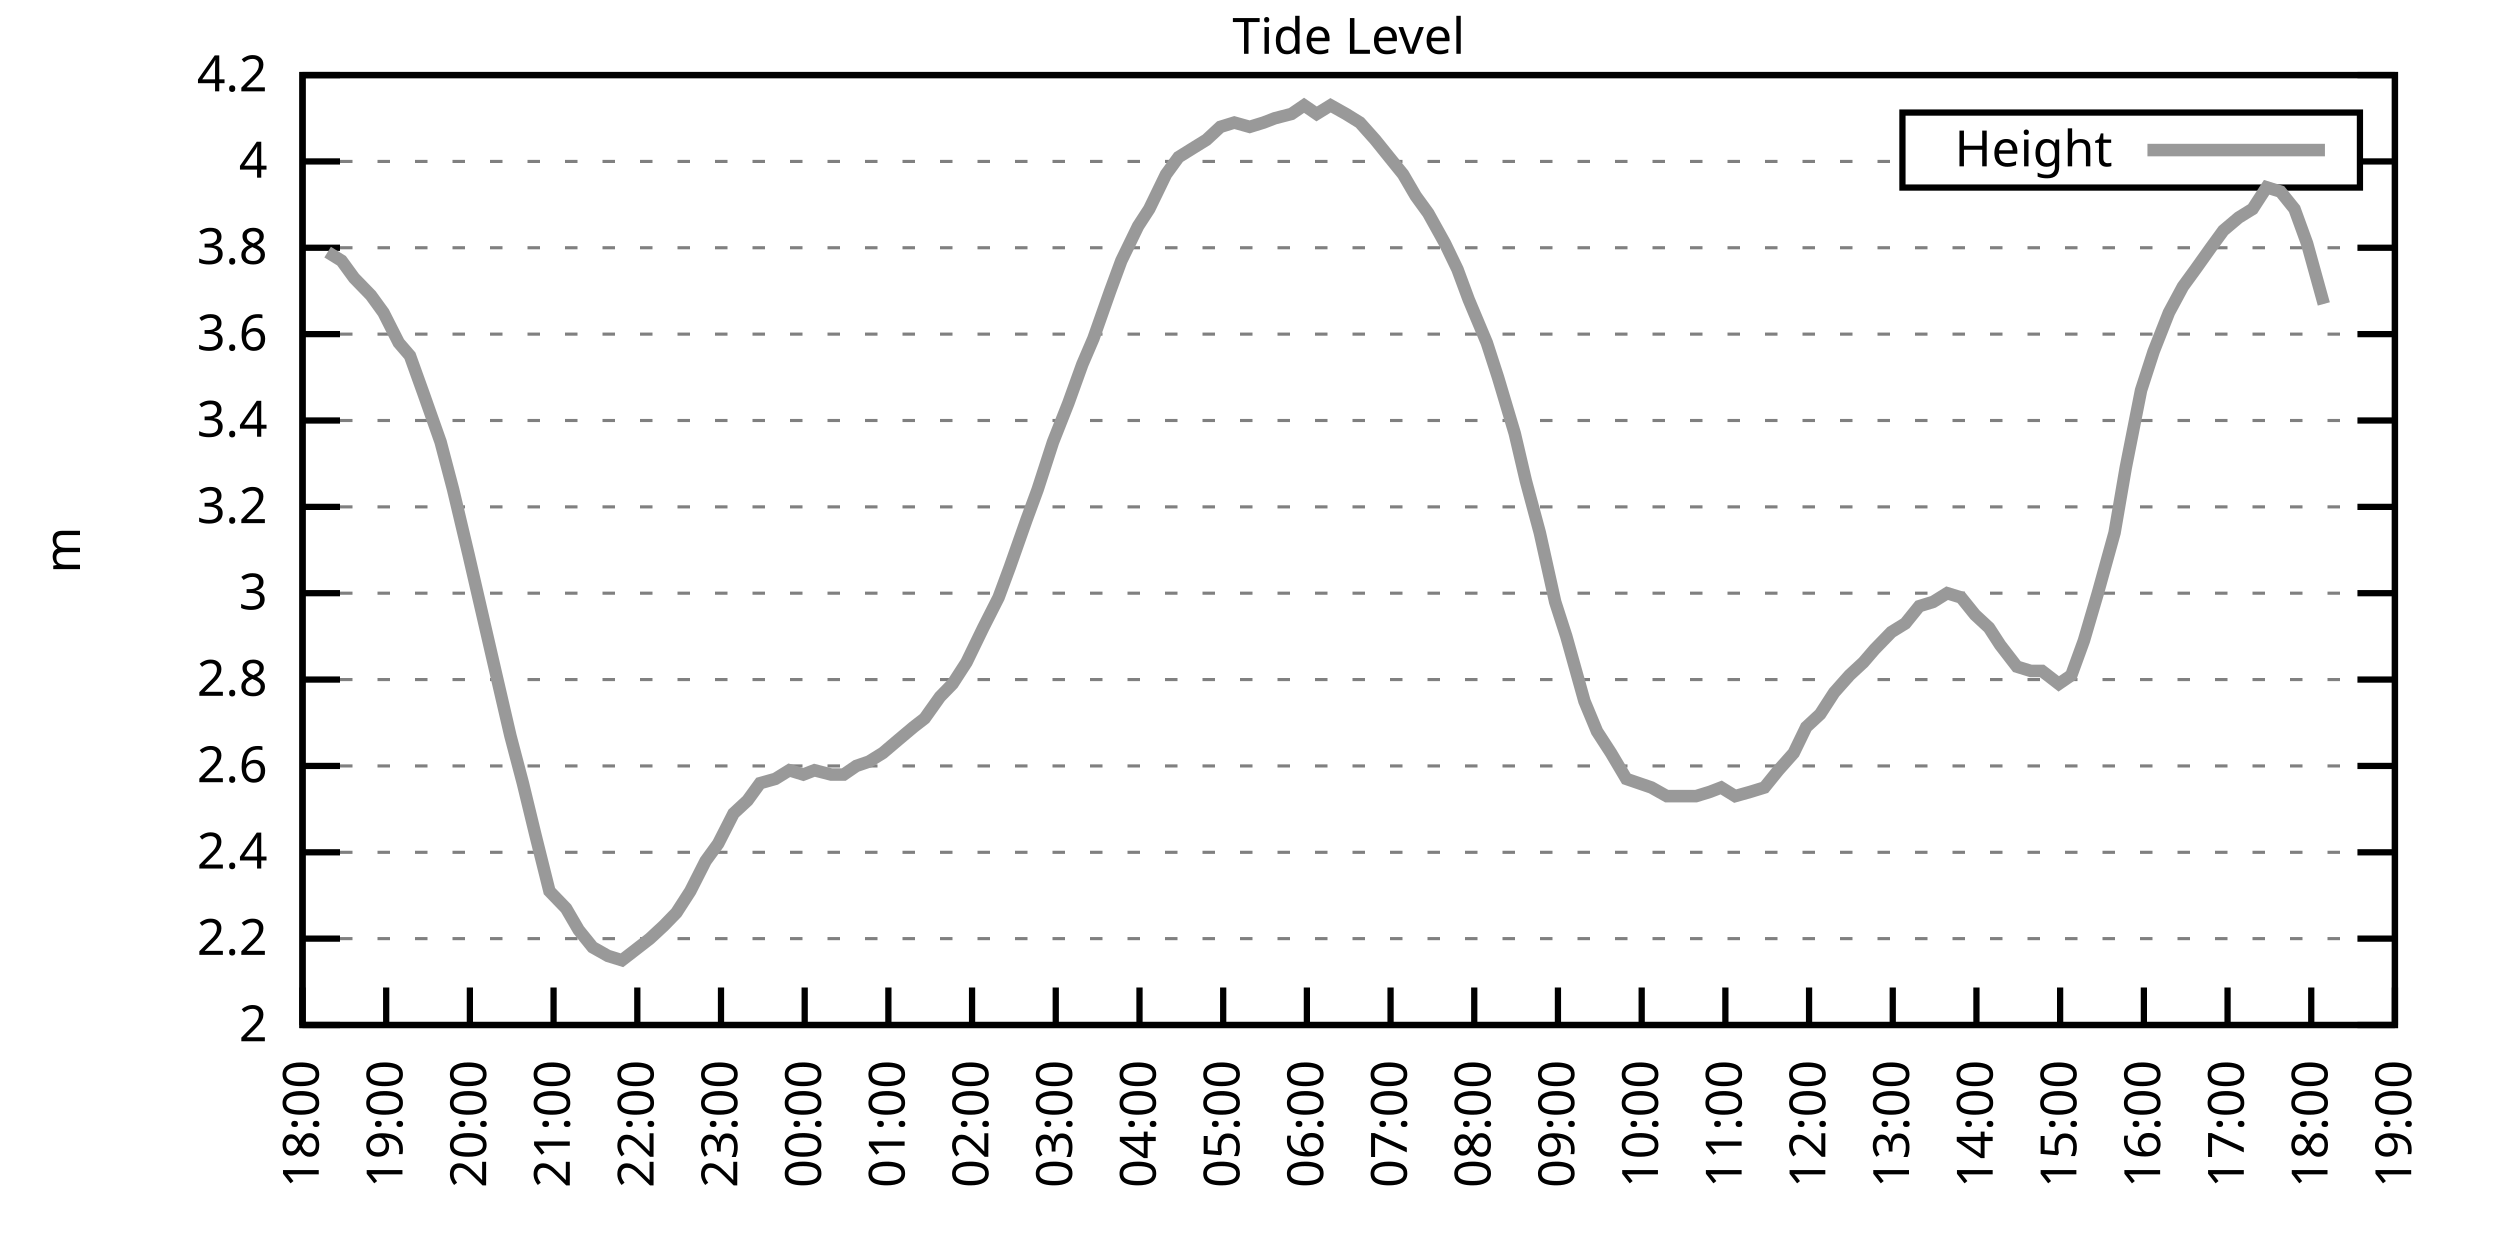
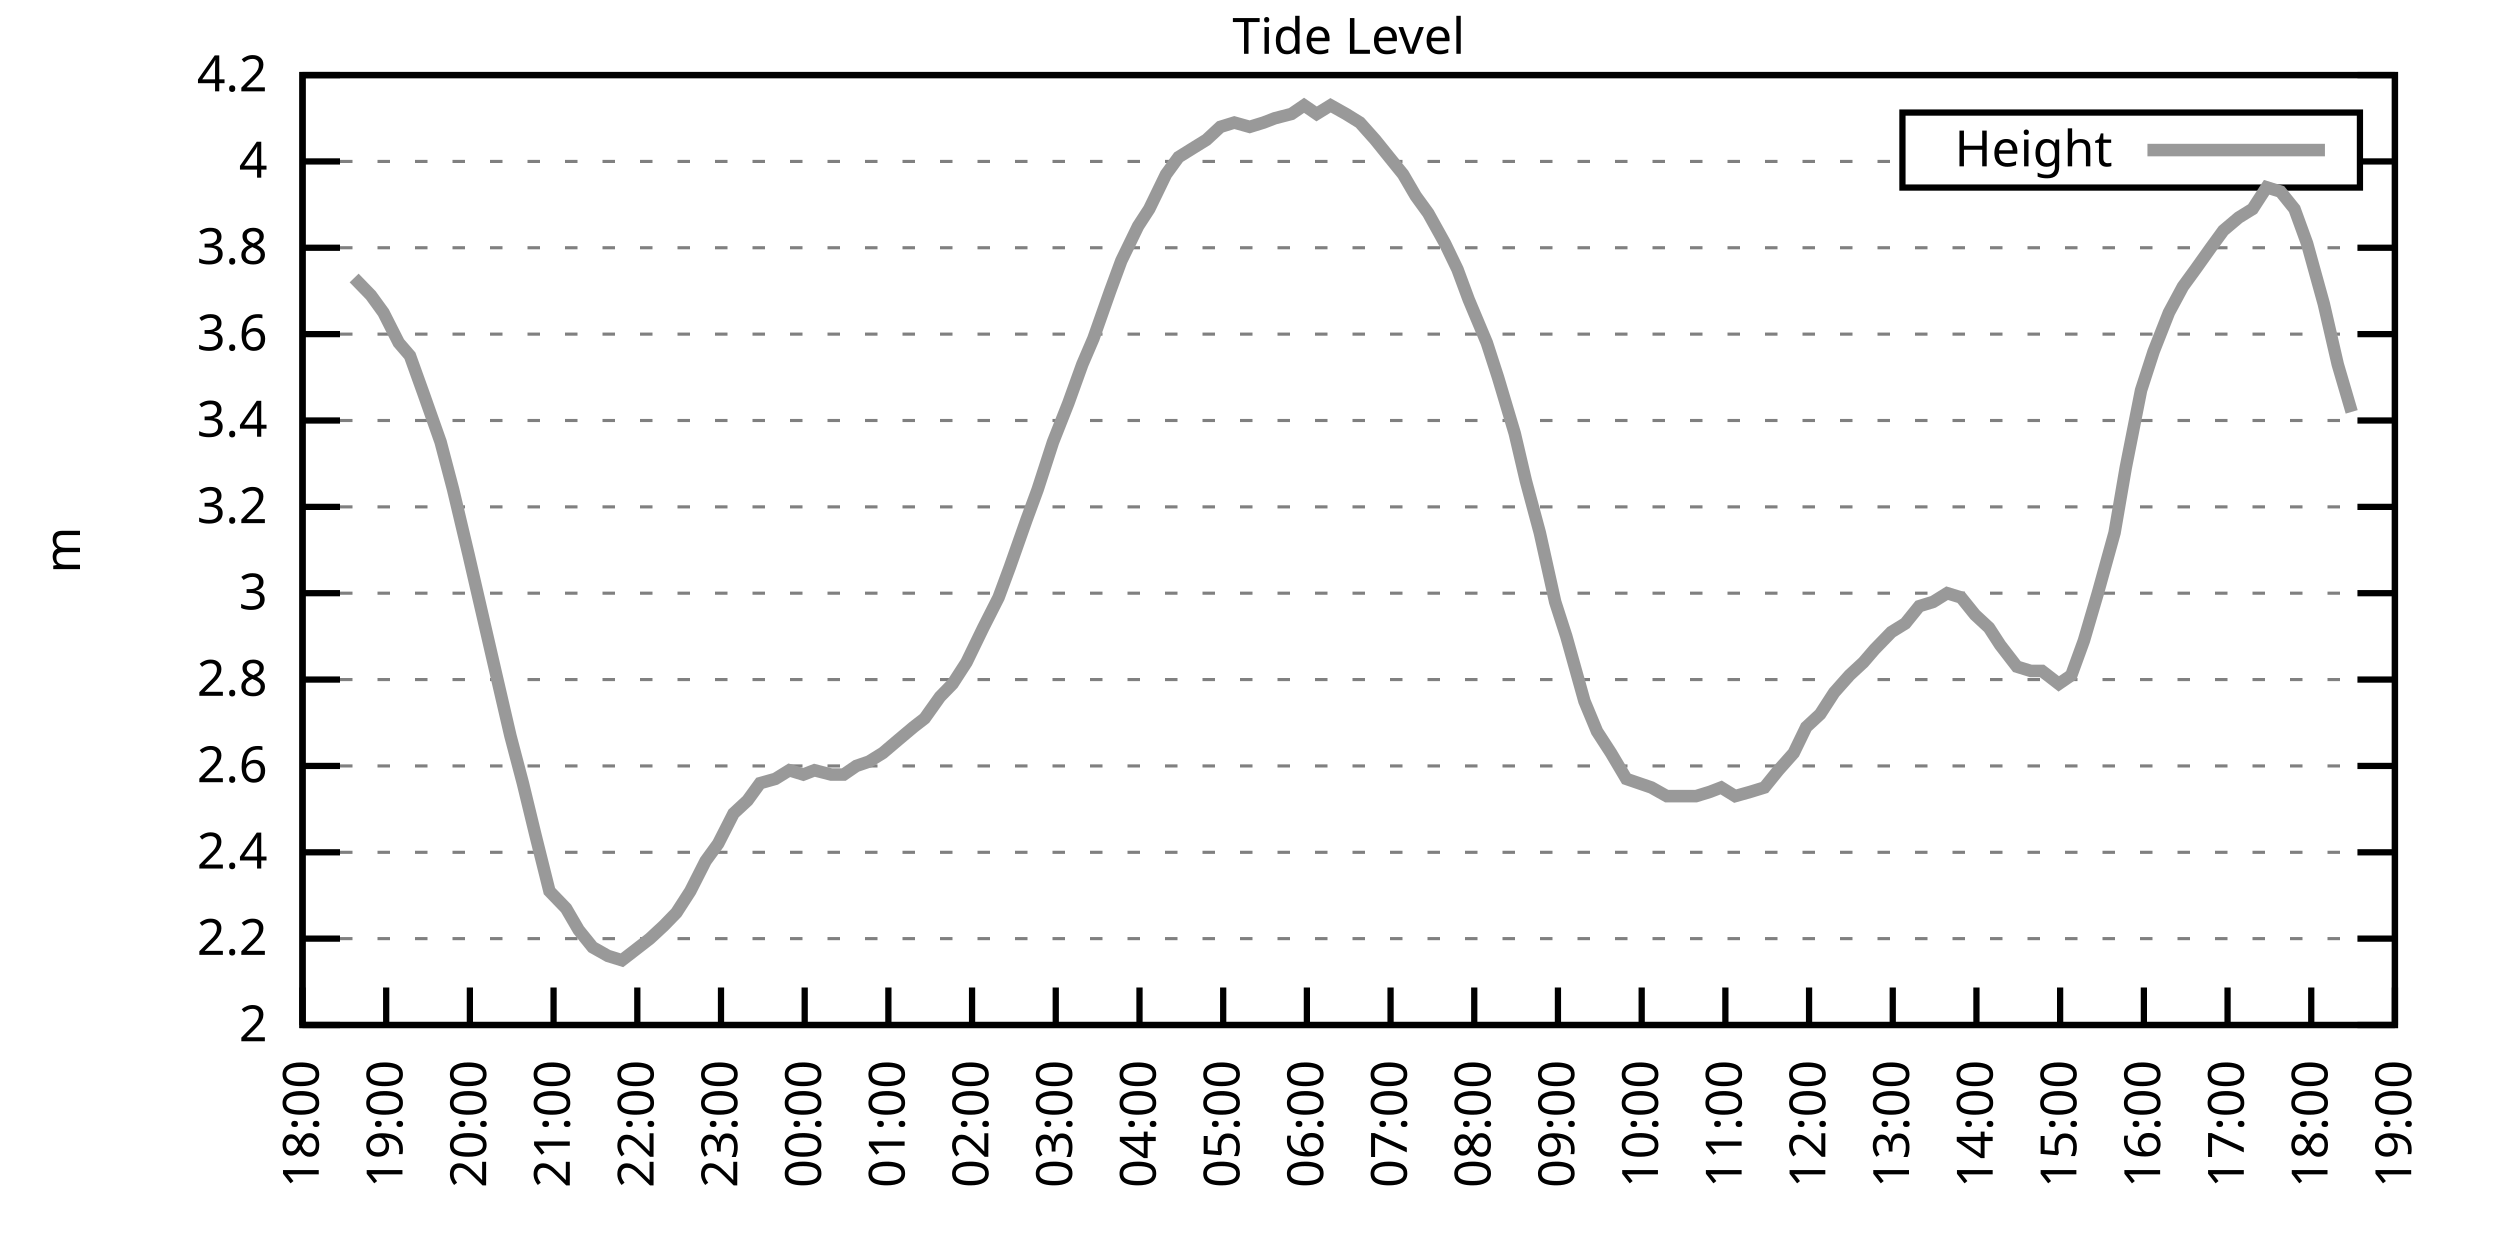
<svg xmlns="http://www.w3.org/2000/svg" xmlns:xlink="http://www.w3.org/1999/xlink" width="400" height="200" viewBox="0 0 400 200">
  <g id="gnuplot_canvas">
    <rect x="0" y="0" width="400" height="200" fill="none" />
    <defs>
      <circle id="gpDot" r="0.5" stroke-width="0.5" stroke="currentColor" />
      <path id="gpPt0" stroke-width="0.333" stroke="currentColor" d="M-1,0 h2 M0,-1 v2" />
      <path id="gpPt1" stroke-width="0.333" stroke="currentColor" d="M-1,-1 L1,1 M1,-1 L-1,1" />
      <path id="gpPt2" stroke-width="0.333" stroke="currentColor" d="M-1,0 L1,0 M0,-1 L0,1 M-1,-1 L1,1 M-1,1 L1,-1" />
      <rect id="gpPt3" stroke-width="0.333" stroke="currentColor" x="-1" y="-1" width="2" height="2" />
      <rect id="gpPt4" stroke-width="0.333" stroke="currentColor" fill="currentColor" x="-1" y="-1" width="2" height="2" />
      <circle id="gpPt5" stroke-width="0.333" stroke="currentColor" cx="0" cy="0" r="1" />
      <use xlink:href="#gpPt5" id="gpPt6" fill="currentColor" stroke="none" />
      <path id="gpPt7" stroke-width="0.333" stroke="currentColor" d="M0,-1.33 L-1.33,0.67 L1.33,0.67 z" />
      <use xlink:href="#gpPt7" id="gpPt8" fill="currentColor" stroke="none" />
      <use xlink:href="#gpPt7" id="gpPt9" stroke="currentColor" transform="rotate(180)" />
      <use xlink:href="#gpPt9" id="gpPt10" fill="currentColor" stroke="none" />
      <use xlink:href="#gpPt3" id="gpPt11" stroke="currentColor" transform="rotate(45)" />
      <use xlink:href="#gpPt11" id="gpPt12" fill="currentColor" stroke="none" />
      <path id="gpPt13" stroke-width="0.333" stroke="currentColor" d="M0,1.330 L1.265,0.411 L0.782,-1.067 L-0.782,-1.076 L-1.265,0.411 z" />
      <use xlink:href="#gpPt13" id="gpPt14" fill="currentColor" stroke="none" />
      <filter id="textbox" filterUnits="objectBoundingBox" x="0" y="0" height="1" width="1">
        <feFlood flood-color="white" flood-opacity="1" result="bgnd" />
        <feComposite in="SourceGraphic" in2="bgnd" operator="atop" />
      </filter>
      <filter id="greybox" filterUnits="objectBoundingBox" x="0" y="0" height="1" width="1">
        <feFlood flood-color="lightgrey" flood-opacity="1" result="grey" />
        <feComposite in="SourceGraphic" in2="grey" operator="atop" />
      </filter>
    </defs>
    <g fill="none" color="white" stroke="currentColor" stroke-width="1.00" stroke-linecap="butt" stroke-linejoin="miter">
</g>
    <g fill="none" color="black" stroke="currentColor" stroke-width="1.00" stroke-linecap="butt" stroke-linejoin="miter">
      <g stroke="none" shape-rendering="crispEdges">
        <polygon fill="rgb(255, 255, 255)" points="48.40,164.00 383.18,164.00 383.18,12.02 48.40,12.02 " />
      </g>
    </g>
    <g fill="none" color="black" stroke="currentColor" stroke-width="1.00" stroke-linecap="butt" stroke-linejoin="miter">
</g>
    <g fill="none" color="black" stroke="black" stroke-width="0.50" stroke-linecap="butt" stroke-linejoin="miter">
</g>
    <g fill="none" color="gray" stroke="currentColor" stroke-width="0.50" stroke-linecap="butt" stroke-linejoin="miter">
      <path stroke="gray" stroke-dasharray="2,4" class="gridline" d="M48.40,164.00 L383.19,164.00  " />
    </g>
    <g fill="none" color="gray" stroke="gray" stroke-width="1.00" stroke-linecap="butt" stroke-linejoin="miter">
</g>
    <g fill="none" color="black" stroke="currentColor" stroke-width="1.00" stroke-linecap="butt" stroke-linejoin="miter">
      <path stroke="black" d="M48.40,164.00 L54.40,164.00 M383.19,164.00 L377.19,164.00  " />
      <g transform="translate(42.80,166.60)" stroke="none" fill="black" font-family="Sans" font-size="8.00" text-anchor="end">
        <text>
          <tspan font-family="Sans"> 2</tspan>
        </text>
      </g>
    </g>
    <g fill="none" color="black" stroke="currentColor" stroke-width="1.00" stroke-linecap="butt" stroke-linejoin="miter">
</g>
    <g fill="none" color="black" stroke="black" stroke-width="0.50" stroke-linecap="butt" stroke-linejoin="miter">
</g>
    <g fill="none" color="gray" stroke="currentColor" stroke-width="0.50" stroke-linecap="butt" stroke-linejoin="miter">
      <path stroke="gray" stroke-dasharray="2,4" class="gridline" d="M48.40,150.18 L383.19,150.18  " />
    </g>
    <g fill="none" color="gray" stroke="gray" stroke-width="1.00" stroke-linecap="butt" stroke-linejoin="miter">
</g>
    <g fill="none" color="black" stroke="currentColor" stroke-width="1.00" stroke-linecap="butt" stroke-linejoin="miter">
      <path stroke="black" d="M48.40,150.18 L54.40,150.18 M383.19,150.18 L377.19,150.18  " />
      <g transform="translate(42.80,152.78)" stroke="none" fill="black" font-family="Sans" font-size="8.00" text-anchor="end">
        <text>
          <tspan font-family="Sans"> 2.2</tspan>
        </text>
      </g>
    </g>
    <g fill="none" color="black" stroke="currentColor" stroke-width="1.00" stroke-linecap="butt" stroke-linejoin="miter">
</g>
    <g fill="none" color="black" stroke="black" stroke-width="0.50" stroke-linecap="butt" stroke-linejoin="miter">
</g>
    <g fill="none" color="gray" stroke="currentColor" stroke-width="0.50" stroke-linecap="butt" stroke-linejoin="miter">
      <path stroke="gray" stroke-dasharray="2,4" class="gridline" d="M48.40,136.37 L383.19,136.37  " />
    </g>
    <g fill="none" color="gray" stroke="gray" stroke-width="1.00" stroke-linecap="butt" stroke-linejoin="miter">
</g>
    <g fill="none" color="black" stroke="currentColor" stroke-width="1.00" stroke-linecap="butt" stroke-linejoin="miter">
      <path stroke="black" d="M48.40,136.37 L54.40,136.37 M383.19,136.37 L377.19,136.37  " />
      <g transform="translate(42.80,138.97)" stroke="none" fill="black" font-family="Sans" font-size="8.00" text-anchor="end">
        <text>
          <tspan font-family="Sans"> 2.4</tspan>
        </text>
      </g>
    </g>
    <g fill="none" color="black" stroke="currentColor" stroke-width="1.00" stroke-linecap="butt" stroke-linejoin="miter">
</g>
    <g fill="none" color="black" stroke="black" stroke-width="0.50" stroke-linecap="butt" stroke-linejoin="miter">
</g>
    <g fill="none" color="gray" stroke="currentColor" stroke-width="0.50" stroke-linecap="butt" stroke-linejoin="miter">
      <path stroke="gray" stroke-dasharray="2,4" class="gridline" d="M48.40,122.55 L383.19,122.55  " />
    </g>
    <g fill="none" color="gray" stroke="gray" stroke-width="1.00" stroke-linecap="butt" stroke-linejoin="miter">
</g>
    <g fill="none" color="black" stroke="currentColor" stroke-width="1.00" stroke-linecap="butt" stroke-linejoin="miter">
      <path stroke="black" d="M48.40,122.55 L54.40,122.55 M383.19,122.55 L377.19,122.55  " />
      <g transform="translate(42.80,125.15)" stroke="none" fill="black" font-family="Sans" font-size="8.00" text-anchor="end">
        <text>
          <tspan font-family="Sans"> 2.6</tspan>
        </text>
      </g>
    </g>
    <g fill="none" color="black" stroke="currentColor" stroke-width="1.00" stroke-linecap="butt" stroke-linejoin="miter">
</g>
    <g fill="none" color="black" stroke="black" stroke-width="0.50" stroke-linecap="butt" stroke-linejoin="miter">
</g>
    <g fill="none" color="gray" stroke="currentColor" stroke-width="0.50" stroke-linecap="butt" stroke-linejoin="miter">
      <path stroke="gray" stroke-dasharray="2,4" class="gridline" d="M48.40,108.73 L383.19,108.73  " />
    </g>
    <g fill="none" color="gray" stroke="gray" stroke-width="1.00" stroke-linecap="butt" stroke-linejoin="miter">
</g>
    <g fill="none" color="black" stroke="currentColor" stroke-width="1.00" stroke-linecap="butt" stroke-linejoin="miter">
      <path stroke="black" d="M48.40,108.73 L54.40,108.73 M383.19,108.73 L377.19,108.73  " />
      <g transform="translate(42.80,111.33)" stroke="none" fill="black" font-family="Sans" font-size="8.00" text-anchor="end">
        <text>
          <tspan font-family="Sans"> 2.8</tspan>
        </text>
      </g>
    </g>
    <g fill="none" color="black" stroke="currentColor" stroke-width="1.00" stroke-linecap="butt" stroke-linejoin="miter">
</g>
    <g fill="none" color="black" stroke="black" stroke-width="0.50" stroke-linecap="butt" stroke-linejoin="miter">
</g>
    <g fill="none" color="gray" stroke="currentColor" stroke-width="0.50" stroke-linecap="butt" stroke-linejoin="miter">
      <path stroke="gray" stroke-dasharray="2,4" class="gridline" d="M48.40,94.91 L383.19,94.91  " />
    </g>
    <g fill="none" color="gray" stroke="gray" stroke-width="1.00" stroke-linecap="butt" stroke-linejoin="miter">
</g>
    <g fill="none" color="black" stroke="currentColor" stroke-width="1.00" stroke-linecap="butt" stroke-linejoin="miter">
      <path stroke="black" d="M48.40,94.91 L54.40,94.91 M383.19,94.91 L377.19,94.91  " />
      <g transform="translate(42.80,97.51)" stroke="none" fill="black" font-family="Sans" font-size="8.00" text-anchor="end">
        <text>
          <tspan font-family="Sans"> 3</tspan>
        </text>
      </g>
    </g>
    <g fill="none" color="black" stroke="currentColor" stroke-width="1.00" stroke-linecap="butt" stroke-linejoin="miter">
</g>
    <g fill="none" color="black" stroke="black" stroke-width="0.50" stroke-linecap="butt" stroke-linejoin="miter">
</g>
    <g fill="none" color="gray" stroke="currentColor" stroke-width="0.50" stroke-linecap="butt" stroke-linejoin="miter">
      <path stroke="gray" stroke-dasharray="2,4" class="gridline" d="M48.40,81.10 L383.19,81.10  " />
    </g>
    <g fill="none" color="gray" stroke="gray" stroke-width="1.00" stroke-linecap="butt" stroke-linejoin="miter">
</g>
    <g fill="none" color="black" stroke="currentColor" stroke-width="1.00" stroke-linecap="butt" stroke-linejoin="miter">
      <path stroke="black" d="M48.40,81.10 L54.40,81.10 M383.19,81.10 L377.19,81.10  " />
      <g transform="translate(42.80,83.70)" stroke="none" fill="black" font-family="Sans" font-size="8.00" text-anchor="end">
        <text>
          <tspan font-family="Sans"> 3.2</tspan>
        </text>
      </g>
    </g>
    <g fill="none" color="black" stroke="currentColor" stroke-width="1.00" stroke-linecap="butt" stroke-linejoin="miter">
</g>
    <g fill="none" color="black" stroke="black" stroke-width="0.50" stroke-linecap="butt" stroke-linejoin="miter">
</g>
    <g fill="none" color="gray" stroke="currentColor" stroke-width="0.50" stroke-linecap="butt" stroke-linejoin="miter">
      <path stroke="gray" stroke-dasharray="2,4" class="gridline" d="M48.40,67.28 L383.19,67.28  " />
    </g>
    <g fill="none" color="gray" stroke="gray" stroke-width="1.00" stroke-linecap="butt" stroke-linejoin="miter">
</g>
    <g fill="none" color="black" stroke="currentColor" stroke-width="1.00" stroke-linecap="butt" stroke-linejoin="miter">
      <path stroke="black" d="M48.40,67.28 L54.40,67.28 M383.19,67.28 L377.19,67.28  " />
      <g transform="translate(42.80,69.88)" stroke="none" fill="black" font-family="Sans" font-size="8.00" text-anchor="end">
        <text>
          <tspan font-family="Sans"> 3.4</tspan>
        </text>
      </g>
    </g>
    <g fill="none" color="black" stroke="currentColor" stroke-width="1.00" stroke-linecap="butt" stroke-linejoin="miter">
</g>
    <g fill="none" color="black" stroke="black" stroke-width="0.50" stroke-linecap="butt" stroke-linejoin="miter">
</g>
    <g fill="none" color="gray" stroke="currentColor" stroke-width="0.50" stroke-linecap="butt" stroke-linejoin="miter">
      <path stroke="gray" stroke-dasharray="2,4" class="gridline" d="M48.40,53.46 L383.19,53.46  " />
    </g>
    <g fill="none" color="gray" stroke="gray" stroke-width="1.00" stroke-linecap="butt" stroke-linejoin="miter">
</g>
    <g fill="none" color="black" stroke="currentColor" stroke-width="1.00" stroke-linecap="butt" stroke-linejoin="miter">
      <path stroke="black" d="M48.40,53.46 L54.40,53.46 M383.19,53.46 L377.19,53.46  " />
      <g transform="translate(42.80,56.06)" stroke="none" fill="black" font-family="Sans" font-size="8.00" text-anchor="end">
        <text>
          <tspan font-family="Sans"> 3.6</tspan>
        </text>
      </g>
    </g>
    <g fill="none" color="black" stroke="currentColor" stroke-width="1.00" stroke-linecap="butt" stroke-linejoin="miter">
</g>
    <g fill="none" color="black" stroke="black" stroke-width="0.50" stroke-linecap="butt" stroke-linejoin="miter">
</g>
    <g fill="none" color="gray" stroke="currentColor" stroke-width="0.50" stroke-linecap="butt" stroke-linejoin="miter">
      <path stroke="gray" stroke-dasharray="2,4" class="gridline" d="M48.40,39.64 L383.19,39.64  " />
    </g>
    <g fill="none" color="gray" stroke="gray" stroke-width="1.00" stroke-linecap="butt" stroke-linejoin="miter">
</g>
    <g fill="none" color="black" stroke="currentColor" stroke-width="1.00" stroke-linecap="butt" stroke-linejoin="miter">
      <path stroke="black" d="M48.40,39.64 L54.40,39.64 M383.19,39.64 L377.19,39.64  " />
      <g transform="translate(42.80,42.24)" stroke="none" fill="black" font-family="Sans" font-size="8.00" text-anchor="end">
        <text>
          <tspan font-family="Sans"> 3.8</tspan>
        </text>
      </g>
    </g>
    <g fill="none" color="black" stroke="currentColor" stroke-width="1.00" stroke-linecap="butt" stroke-linejoin="miter">
</g>
    <g fill="none" color="black" stroke="black" stroke-width="0.50" stroke-linecap="butt" stroke-linejoin="miter">
</g>
    <g fill="none" color="gray" stroke="currentColor" stroke-width="0.50" stroke-linecap="butt" stroke-linejoin="miter">
      <path stroke="gray" stroke-dasharray="2,4" class="gridline" d="M48.40,25.83 L304.39,25.83 M377.59,25.83 L383.19,25.83  " />
    </g>
    <g fill="none" color="gray" stroke="gray" stroke-width="1.00" stroke-linecap="butt" stroke-linejoin="miter">
</g>
    <g fill="none" color="black" stroke="currentColor" stroke-width="1.00" stroke-linecap="butt" stroke-linejoin="miter">
      <path stroke="black" d="M48.40,25.83 L54.40,25.83 M383.19,25.83 L377.19,25.83  " />
      <g transform="translate(42.80,28.43)" stroke="none" fill="black" font-family="Sans" font-size="8.00" text-anchor="end">
        <text>
          <tspan font-family="Sans"> 4</tspan>
        </text>
      </g>
    </g>
    <g fill="none" color="black" stroke="currentColor" stroke-width="1.00" stroke-linecap="butt" stroke-linejoin="miter">
</g>
    <g fill="none" color="black" stroke="black" stroke-width="0.50" stroke-linecap="butt" stroke-linejoin="miter">
</g>
    <g fill="none" color="gray" stroke="currentColor" stroke-width="0.50" stroke-linecap="butt" stroke-linejoin="miter">
      <path stroke="gray" stroke-dasharray="2,4" class="gridline" d="M48.40,12.01 L383.19,12.01  " />
    </g>
    <g fill="none" color="gray" stroke="gray" stroke-width="1.00" stroke-linecap="butt" stroke-linejoin="miter">
</g>
    <g fill="none" color="black" stroke="currentColor" stroke-width="1.00" stroke-linecap="butt" stroke-linejoin="miter">
      <path stroke="black" d="M48.40,12.01 L54.40,12.01 M383.19,12.01 L377.19,12.01  " />
      <g transform="translate(42.80,14.61)" stroke="none" fill="black" font-family="Sans" font-size="8.00" text-anchor="end">
        <text>
          <tspan font-family="Sans"> 4.2</tspan>
        </text>
      </g>
    </g>
    <g fill="none" color="black" stroke="currentColor" stroke-width="1.00" stroke-linecap="butt" stroke-linejoin="miter">
      <path stroke="black" d="M48.40,164.00 L48.40,158.00  " />
      <g transform="translate(51.00,169.60) rotate(270.00)" stroke="none" fill="black" font-family="Sans" font-size="8.00" text-anchor="end">
        <text>
          <tspan font-family="Sans">18:00</tspan>
        </text>
      </g>
    </g>
    <g fill="none" color="black" stroke="currentColor" stroke-width="1.00" stroke-linecap="butt" stroke-linejoin="miter">
      <path stroke="black" d="M61.79,164.00 L61.79,158.00  " />
      <g transform="translate(64.39,169.60) rotate(270.00)" stroke="none" fill="black" font-family="Sans" font-size="8.00" text-anchor="end">
        <text>
          <tspan font-family="Sans">19:00</tspan>
        </text>
      </g>
    </g>
    <g fill="none" color="black" stroke="currentColor" stroke-width="1.00" stroke-linecap="butt" stroke-linejoin="miter">
      <path stroke="black" d="M75.18,164.00 L75.18,158.00  " />
      <g transform="translate(77.78,169.60) rotate(270.00)" stroke="none" fill="black" font-family="Sans" font-size="8.00" text-anchor="end">
        <text>
          <tspan font-family="Sans">20:00</tspan>
        </text>
      </g>
    </g>
    <g fill="none" color="black" stroke="currentColor" stroke-width="1.00" stroke-linecap="butt" stroke-linejoin="miter">
      <path stroke="black" d="M88.57,164.00 L88.57,158.00  " />
      <g transform="translate(91.17,169.60) rotate(270.00)" stroke="none" fill="black" font-family="Sans" font-size="8.00" text-anchor="end">
        <text>
          <tspan font-family="Sans">21:00</tspan>
        </text>
      </g>
    </g>
    <g fill="none" color="black" stroke="currentColor" stroke-width="1.00" stroke-linecap="butt" stroke-linejoin="miter">
      <path stroke="black" d="M101.97,164.00 L101.97,158.00  " />
      <g transform="translate(104.57,169.60) rotate(270.00)" stroke="none" fill="black" font-family="Sans" font-size="8.00" text-anchor="end">
        <text>
          <tspan font-family="Sans">22:00</tspan>
        </text>
      </g>
    </g>
    <g fill="none" color="black" stroke="currentColor" stroke-width="1.00" stroke-linecap="butt" stroke-linejoin="miter">
      <path stroke="black" d="M115.36,164.00 L115.36,158.00  " />
      <g transform="translate(117.96,169.60) rotate(270.00)" stroke="none" fill="black" font-family="Sans" font-size="8.00" text-anchor="end">
        <text>
          <tspan font-family="Sans">23:00</tspan>
        </text>
      </g>
    </g>
    <g fill="none" color="black" stroke="currentColor" stroke-width="1.00" stroke-linecap="butt" stroke-linejoin="miter">
      <path stroke="black" d="M128.75,164.00 L128.75,158.00  " />
      <g transform="translate(131.35,169.60) rotate(270.00)" stroke="none" fill="black" font-family="Sans" font-size="8.00" text-anchor="end">
        <text>
          <tspan font-family="Sans">00:00</tspan>
        </text>
      </g>
    </g>
    <g fill="none" color="black" stroke="currentColor" stroke-width="1.00" stroke-linecap="butt" stroke-linejoin="miter">
      <path stroke="black" d="M142.14,164.00 L142.14,158.00  " />
      <g transform="translate(144.74,169.60) rotate(270.00)" stroke="none" fill="black" font-family="Sans" font-size="8.00" text-anchor="end">
        <text>
          <tspan font-family="Sans">01:00</tspan>
        </text>
      </g>
    </g>
    <g fill="none" color="black" stroke="currentColor" stroke-width="1.00" stroke-linecap="butt" stroke-linejoin="miter">
      <path stroke="black" d="M155.53,164.00 L155.53,158.00  " />
      <g transform="translate(158.13,169.60) rotate(270.00)" stroke="none" fill="black" font-family="Sans" font-size="8.00" text-anchor="end">
        <text>
          <tspan font-family="Sans">02:00</tspan>
        </text>
      </g>
    </g>
    <g fill="none" color="black" stroke="currentColor" stroke-width="1.00" stroke-linecap="butt" stroke-linejoin="miter">
      <path stroke="black" d="M168.92,164.00 L168.92,158.00  " />
      <g transform="translate(171.52,169.60) rotate(270.00)" stroke="none" fill="black" font-family="Sans" font-size="8.00" text-anchor="end">
        <text>
          <tspan font-family="Sans">03:00</tspan>
        </text>
      </g>
    </g>
    <g fill="none" color="black" stroke="currentColor" stroke-width="1.00" stroke-linecap="butt" stroke-linejoin="miter">
      <path stroke="black" d="M182.32,164.00 L182.32,158.00  " />
      <g transform="translate(184.92,169.60) rotate(270.00)" stroke="none" fill="black" font-family="Sans" font-size="8.00" text-anchor="end">
        <text>
          <tspan font-family="Sans">04:00</tspan>
        </text>
      </g>
    </g>
    <g fill="none" color="black" stroke="currentColor" stroke-width="1.00" stroke-linecap="butt" stroke-linejoin="miter">
      <path stroke="black" d="M195.71,164.00 L195.71,158.00  " />
      <g transform="translate(198.31,169.60) rotate(270.00)" stroke="none" fill="black" font-family="Sans" font-size="8.00" text-anchor="end">
        <text>
          <tspan font-family="Sans">05:00</tspan>
        </text>
      </g>
    </g>
    <g fill="none" color="black" stroke="currentColor" stroke-width="1.00" stroke-linecap="butt" stroke-linejoin="miter">
      <path stroke="black" d="M209.10,164.00 L209.10,158.00  " />
      <g transform="translate(211.70,169.60) rotate(270.00)" stroke="none" fill="black" font-family="Sans" font-size="8.00" text-anchor="end">
        <text>
          <tspan font-family="Sans">06:00</tspan>
        </text>
      </g>
    </g>
    <g fill="none" color="black" stroke="currentColor" stroke-width="1.00" stroke-linecap="butt" stroke-linejoin="miter">
      <path stroke="black" d="M222.49,164.00 L222.49,158.00  " />
      <g transform="translate(225.09,169.60) rotate(270.00)" stroke="none" fill="black" font-family="Sans" font-size="8.00" text-anchor="end">
        <text>
          <tspan font-family="Sans">07:00</tspan>
        </text>
      </g>
    </g>
    <g fill="none" color="black" stroke="currentColor" stroke-width="1.00" stroke-linecap="butt" stroke-linejoin="miter">
      <path stroke="black" d="M235.88,164.00 L235.88,158.00  " />
      <g transform="translate(238.48,169.60) rotate(270.00)" stroke="none" fill="black" font-family="Sans" font-size="8.00" text-anchor="end">
        <text>
          <tspan font-family="Sans">08:00</tspan>
        </text>
      </g>
    </g>
    <g fill="none" color="black" stroke="currentColor" stroke-width="1.00" stroke-linecap="butt" stroke-linejoin="miter">
      <path stroke="black" d="M249.27,164.00 L249.27,158.00  " />
      <g transform="translate(251.87,169.60) rotate(270.00)" stroke="none" fill="black" font-family="Sans" font-size="8.00" text-anchor="end">
        <text>
          <tspan font-family="Sans">09:00</tspan>
        </text>
      </g>
    </g>
    <g fill="none" color="black" stroke="currentColor" stroke-width="1.00" stroke-linecap="butt" stroke-linejoin="miter">
      <path stroke="black" d="M262.67,164.00 L262.67,158.00  " />
      <g transform="translate(265.27,169.60) rotate(270.00)" stroke="none" fill="black" font-family="Sans" font-size="8.00" text-anchor="end">
        <text>
          <tspan font-family="Sans">10:00</tspan>
        </text>
      </g>
    </g>
    <g fill="none" color="black" stroke="currentColor" stroke-width="1.00" stroke-linecap="butt" stroke-linejoin="miter">
      <path stroke="black" d="M276.06,164.00 L276.06,158.00  " />
      <g transform="translate(278.66,169.60) rotate(270.00)" stroke="none" fill="black" font-family="Sans" font-size="8.00" text-anchor="end">
        <text>
          <tspan font-family="Sans">11:00</tspan>
        </text>
      </g>
    </g>
    <g fill="none" color="black" stroke="currentColor" stroke-width="1.00" stroke-linecap="butt" stroke-linejoin="miter">
      <path stroke="black" d="M289.45,164.00 L289.45,158.00  " />
      <g transform="translate(292.05,169.60) rotate(270.00)" stroke="none" fill="black" font-family="Sans" font-size="8.00" text-anchor="end">
        <text>
          <tspan font-family="Sans">12:00</tspan>
        </text>
      </g>
    </g>
    <g fill="none" color="black" stroke="currentColor" stroke-width="1.00" stroke-linecap="butt" stroke-linejoin="miter">
      <path stroke="black" d="M302.84,164.00 L302.84,158.00  " />
      <g transform="translate(305.44,169.60) rotate(270.00)" stroke="none" fill="black" font-family="Sans" font-size="8.00" text-anchor="end">
        <text>
          <tspan font-family="Sans">13:00</tspan>
        </text>
      </g>
    </g>
    <g fill="none" color="black" stroke="currentColor" stroke-width="1.00" stroke-linecap="butt" stroke-linejoin="miter">
      <path stroke="black" d="M316.23,164.00 L316.23,158.00  " />
      <g transform="translate(318.83,169.60) rotate(270.00)" stroke="none" fill="black" font-family="Sans" font-size="8.00" text-anchor="end">
        <text>
          <tspan font-family="Sans">14:00</tspan>
        </text>
      </g>
    </g>
    <g fill="none" color="black" stroke="currentColor" stroke-width="1.00" stroke-linecap="butt" stroke-linejoin="miter">
      <path stroke="black" d="M329.62,164.00 L329.62,158.00  " />
      <g transform="translate(332.22,169.60) rotate(270.00)" stroke="none" fill="black" font-family="Sans" font-size="8.00" text-anchor="end">
        <text>
          <tspan font-family="Sans">15:00</tspan>
        </text>
      </g>
    </g>
    <g fill="none" color="black" stroke="currentColor" stroke-width="1.00" stroke-linecap="butt" stroke-linejoin="miter">
      <path stroke="black" d="M343.02,164.00 L343.02,158.00  " />
      <g transform="translate(345.62,169.60) rotate(270.00)" stroke="none" fill="black" font-family="Sans" font-size="8.00" text-anchor="end">
        <text>
          <tspan font-family="Sans">16:00</tspan>
        </text>
      </g>
    </g>
    <g fill="none" color="black" stroke="currentColor" stroke-width="1.00" stroke-linecap="butt" stroke-linejoin="miter">
      <path stroke="black" d="M356.41,164.00 L356.41,158.00  " />
      <g transform="translate(359.01,169.60) rotate(270.00)" stroke="none" fill="black" font-family="Sans" font-size="8.00" text-anchor="end">
        <text>
          <tspan font-family="Sans">17:00</tspan>
        </text>
      </g>
    </g>
    <g fill="none" color="black" stroke="currentColor" stroke-width="1.00" stroke-linecap="butt" stroke-linejoin="miter">
      <path stroke="black" d="M369.80,164.00 L369.80,158.00  " />
      <g transform="translate(372.40,169.60) rotate(270.00)" stroke="none" fill="black" font-family="Sans" font-size="8.00" text-anchor="end">
        <text>
          <tspan font-family="Sans">18:00</tspan>
        </text>
      </g>
    </g>
    <g fill="none" color="black" stroke="currentColor" stroke-width="1.00" stroke-linecap="butt" stroke-linejoin="miter">
      <path stroke="black" d="M383.19,164.00 L383.19,158.00  " />
      <g transform="translate(385.79,169.60) rotate(270.00)" stroke="none" fill="black" font-family="Sans" font-size="8.00" text-anchor="end">
        <text>
          <tspan font-family="Sans">19:00</tspan>
        </text>
      </g>
    </g>
    <g fill="none" color="black" stroke="currentColor" stroke-width="1.00" stroke-linecap="butt" stroke-linejoin="miter">
</g>
    <g fill="none" color="black" stroke="currentColor" stroke-width="1.00" stroke-linecap="butt" stroke-linejoin="miter">
      <path stroke="black" d="M48.40,12.01 L48.40,164.00 L383.19,164.00 L383.19,12.01 L48.40,12.01 Z  " />
    </g>
    <g fill="none" color="black" stroke="currentColor" stroke-width="1.00" stroke-linecap="butt" stroke-linejoin="miter">
</g>
    <g fill="none" color="black" stroke="currentColor" stroke-width="1.00" stroke-linecap="butt" stroke-linejoin="miter">
      <path stroke="black" d="M304.39,30.01 L304.39,18.01 L377.59,18.01 L377.59,30.01 L304.39,30.01 Z  " />
    </g>
    <g id="Tide_level_plot_1">
      <g fill="none" color="white" stroke="black" stroke-width="2.00" stroke-linecap="butt" stroke-linejoin="miter">
</g>
      <g fill="none" color="black" stroke="currentColor" stroke-width="2.00" stroke-linecap="butt" stroke-linejoin="miter">
        <g transform="translate(337.99,26.61)" stroke="none" fill="black" font-family="Sans" font-size="8.00" text-anchor="end">
          <text>
            <tspan font-family="Sans">Height</tspan>
          </text>
        </g>
      </g>
      <g fill="none" color="black" stroke="currentColor" stroke-width="2.00" stroke-linecap="butt" stroke-linejoin="miter">
-         <path stroke="rgb(153, 153, 153)" d="M343.59,24.01 L371.99,24.01 M52.42,40.34 L54.65,41.72 L56.66,44.48 L59.34,47.24 L61.35,50.01 L63.80,54.84   L65.59,56.92 L67.82,63.13 L70.50,70.73 L72.50,78.33 L74.96,88.70 L77.19,98.37 L79.42,108.04 L81.66,117.71   L83.66,125.31 L85.67,133.60 L87.91,142.58 L90.58,145.35 L92.59,148.80 L94.82,151.56 L97.28,152.95 L99.51,153.64   L101.30,152.26 L103.98,150.18 L106.21,148.11 L108.22,146.04 L110.45,142.58 L112.90,137.75 L114.91,134.98 L117.37,130.15   L119.60,128.08 L121.61,125.31 L124.06,124.62 L126.29,123.24 L128.53,123.93 L130.31,123.24 L132.99,123.93 L135.00,123.93   L137.01,122.55 L139.02,121.86 L141.25,120.48 L143.70,118.40 L146.16,116.33 L147.94,114.95 L150.40,111.49 L152.41,109.42   L154.64,105.97 L157.32,100.44 L159.77,95.60 L161.56,90.77 L164.24,83.17 L166.02,78.33 L168.48,70.73 L170.93,64.52   L173.17,58.30 L174.95,54.15 L177.63,46.55 L179.41,41.72 L182.09,36.19 L183.88,33.43 L186.56,27.90 L188.57,25.14   L190.80,23.75 L193.03,22.37 L195.26,20.30 L197.49,19.61 L199.95,20.30 L202.18,19.61 L203.97,18.92 L206.64,18.23   L208.65,16.85 L210.66,18.23 L212.89,16.85 L215.35,18.23 L217.58,19.61 L220.04,22.37 L222.27,25.14 L224.50,27.90   L226.51,31.35 L228.52,34.12 L231.20,38.95 L233.20,43.10 L234.99,47.93 L237.89,54.84 L239.68,60.37 L242.36,69.35   L244.14,76.95 L246.37,85.24 L248.83,96.30 L250.61,101.82 L253.51,112.19 L255.52,117.02 L257.76,120.48 L260.21,124.62   L262.22,125.31 L264.23,126.00 L266.68,127.38 L268.92,127.38 L271.37,127.38 L273.60,126.69 L275.39,126.00 L277.62,127.38   L280.07,126.69 L282.31,126.00 L284.54,123.24 L286.99,120.48 L289.00,116.33 L291.23,114.26 L293.47,110.80 L295.92,108.04   L298.15,105.97 L299.94,103.89 L302.62,101.13 L304.85,99.75 L307.08,96.99 L309.31,96.30 L311.54,94.91 L313.78,95.60   L316.01,98.37 L318.24,100.44 L320.03,103.20 L322.70,106.66 L324.94,107.35 L326.72,107.35 L329.40,109.42 L331.41,108.04   L333.42,102.51 L335.65,94.91 L338.33,85.24 L340.11,74.88 L342.57,62.44 L344.58,56.23 L347.03,50.01 L349.26,45.86   L351.27,43.10 L353.73,39.64 L355.74,36.88 L358.19,34.81 L360.42,33.43 L362.66,29.97 L364.89,30.66 L367.12,33.43   L369.13,38.95 L371.81,48.63  " />
+         <path stroke="rgb(153, 153, 153)" d="M343.59,24.01 L371.99,24.01 M56.66,44.48 L59.34,47.24 L61.35,50.01 L63.80,54.84 L65.59,56.92 L67.82,63.13   L70.50,70.73 L72.50,78.33 L74.96,88.70 L77.19,98.37 L79.42,108.04 L81.66,117.71 L83.66,125.31 L85.67,133.60   L87.91,142.58 L90.58,145.35 L92.59,148.80 L94.82,151.56 L97.28,152.95 L99.51,153.64 L101.30,152.26 L103.98,150.18   L106.21,148.11 L108.22,146.04 L110.45,142.58 L112.90,137.75 L114.91,134.98 L117.37,130.15 L119.60,128.08 L121.61,125.31   L124.06,124.62 L126.29,123.24 L128.53,123.93 L130.31,123.24 L132.99,123.93 L135.00,123.93 L137.01,122.55 L139.02,121.86   L141.25,120.48 L143.70,118.40 L146.16,116.33 L147.94,114.95 L150.40,111.49 L152.41,109.42 L154.64,105.97 L157.32,100.44   L159.77,95.60 L161.56,90.77 L164.24,83.17 L166.02,78.33 L168.48,70.73 L170.93,64.52 L173.17,58.30 L174.95,54.15   L177.63,46.55 L179.41,41.72 L182.09,36.19 L183.88,33.43 L186.56,27.90 L188.57,25.14 L190.80,23.75 L193.03,22.37   L195.26,20.30 L197.49,19.61 L199.95,20.30 L202.18,19.61 L203.97,18.92 L206.64,18.23 L208.65,16.85 L210.66,18.23   L212.89,16.85 L215.35,18.23 L217.58,19.61 L220.04,22.37 L222.27,25.14 L224.50,27.90 L226.51,31.35 L228.52,34.12   L231.20,38.95 L233.20,43.10 L234.99,47.93 L237.89,54.84 L239.68,60.37 L242.36,69.35 L244.14,76.95 L246.37,85.24   L248.83,96.30 L250.61,101.82 L253.51,112.19 L255.52,117.02 L257.76,120.48 L260.21,124.62 L262.22,125.31 L264.23,126.00   L266.68,127.38 L268.92,127.38 L271.37,127.38 L273.60,126.69 L275.39,126.00 L277.62,127.38 L280.07,126.69 L282.31,126.00   L284.54,123.24 L286.99,120.48 L289.00,116.33 L291.23,114.26 L293.47,110.80 L295.92,108.04 L298.15,105.97 L299.94,103.89   L302.62,101.13 L304.85,99.75 L307.08,96.99 L309.31,96.30 L311.54,94.91 L313.78,95.60 L316.01,98.37 L318.24,100.44   L320.03,103.20 L322.70,106.66 L324.94,107.35 L326.72,107.35 L329.40,109.42 L331.41,108.04 L333.42,102.51 L335.65,94.91   L338.33,85.24 L340.11,74.88 L342.57,62.44 L344.58,56.23 L347.03,50.01 L349.26,45.86 L351.27,43.10 L353.73,39.64   L355.74,36.88 L358.19,34.81 L360.42,33.43 L362.66,29.97 L364.89,30.66 L367.12,33.43 L369.13,38.95 L371.81,48.63   L374.04,58.30 L376.27,65.90  " />
      </g>
    </g>
    <g fill="none" color="black" stroke="currentColor" stroke-width="2.00" stroke-linecap="butt" stroke-linejoin="miter">
</g>
    <g fill="none" color="black" stroke="black" stroke-width="1.00" stroke-linecap="butt" stroke-linejoin="miter">
</g>
    <g fill="none" color="black" stroke="currentColor" stroke-width="1.00" stroke-linecap="butt" stroke-linejoin="miter">
      <path stroke="black" d="M48.40,12.01 L48.40,164.00 L383.19,164.00 L383.19,12.01 L48.40,12.01 Z  " />
      <g transform="translate(12.80,88.01) rotate(270.00)" stroke="none" fill="black" font-family="Sans" font-size="8.00" text-anchor="middle">
        <text>
          <tspan font-family="Sans">m</tspan>
        </text>
      </g>
    </g>
    <g fill="none" color="black" stroke="currentColor" stroke-width="1.00" stroke-linecap="butt" stroke-linejoin="miter">
</g>
    <g fill="none" color="black" stroke="currentColor" stroke-width="1.00" stroke-linecap="butt" stroke-linejoin="miter">
      <g transform="translate(215.79,8.61)" stroke="none" fill="black" font-family="Sans" font-size="8.00" text-anchor="middle">
        <text>
          <tspan font-family="Sans">Tide Level</tspan>
        </text>
      </g>
    </g>
    <g fill="none" color="black" stroke="currentColor" stroke-width="1.00" stroke-linecap="butt" stroke-linejoin="miter">
</g>
  </g>
</svg>
